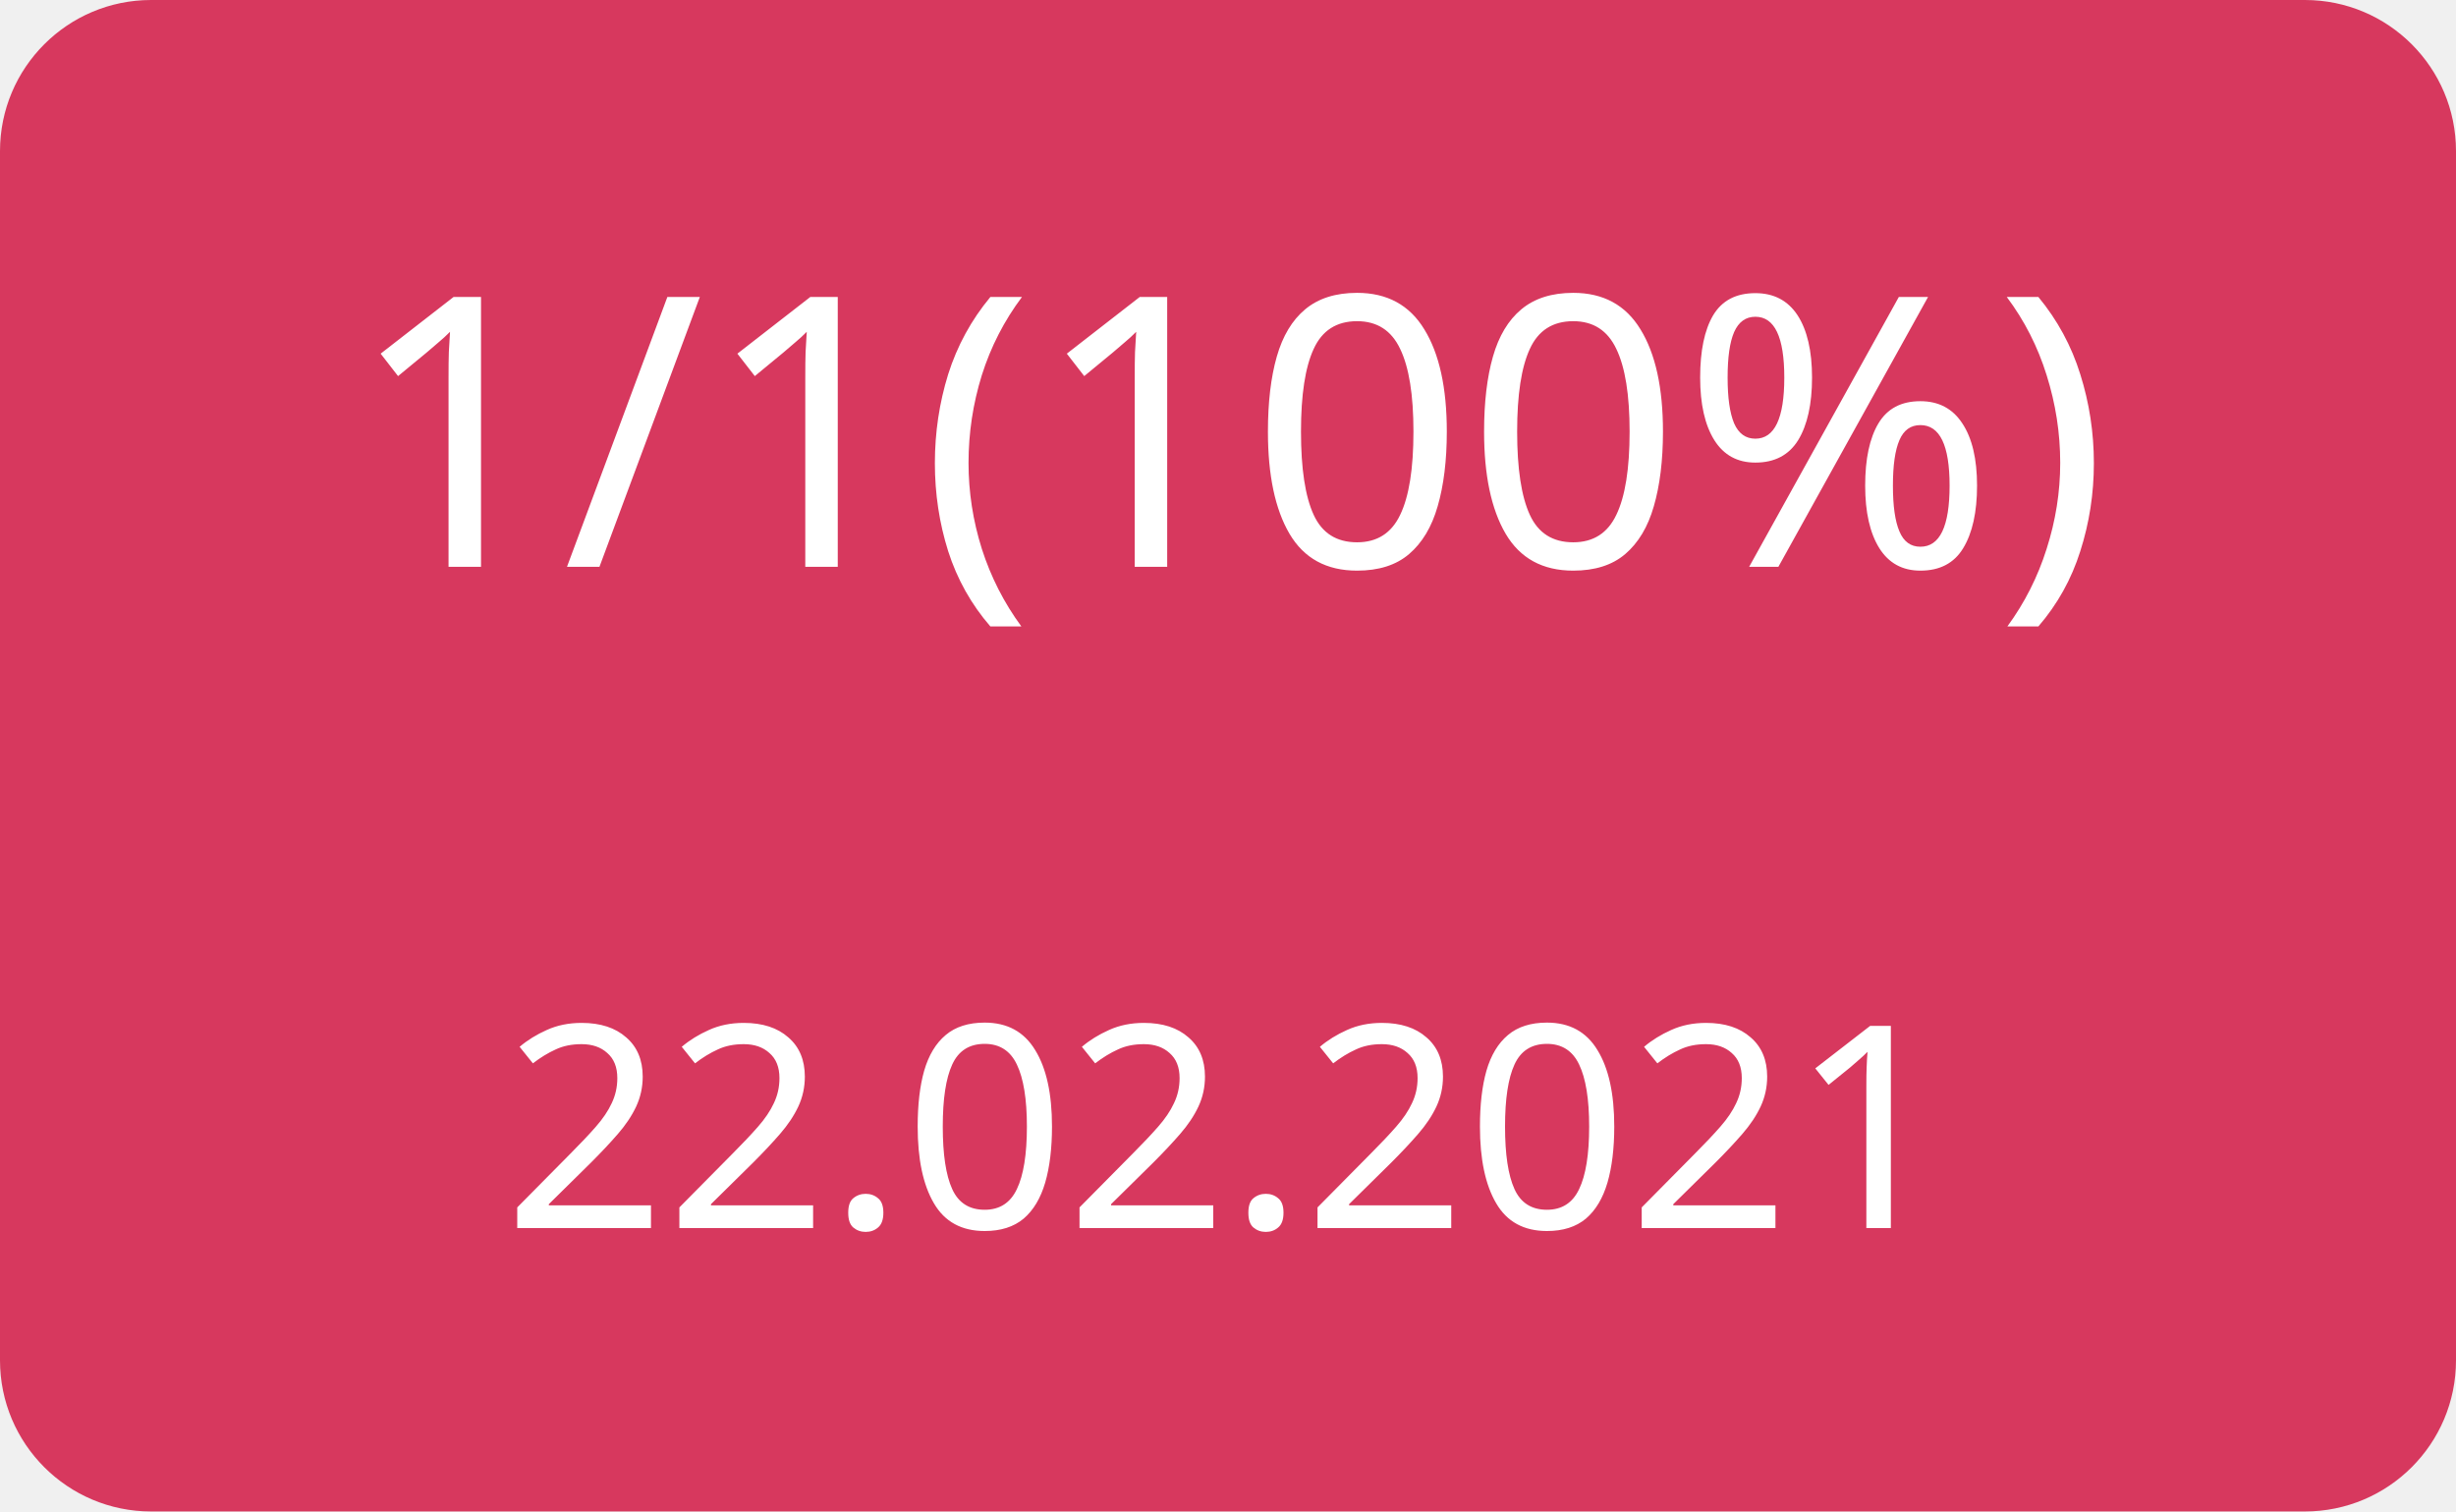
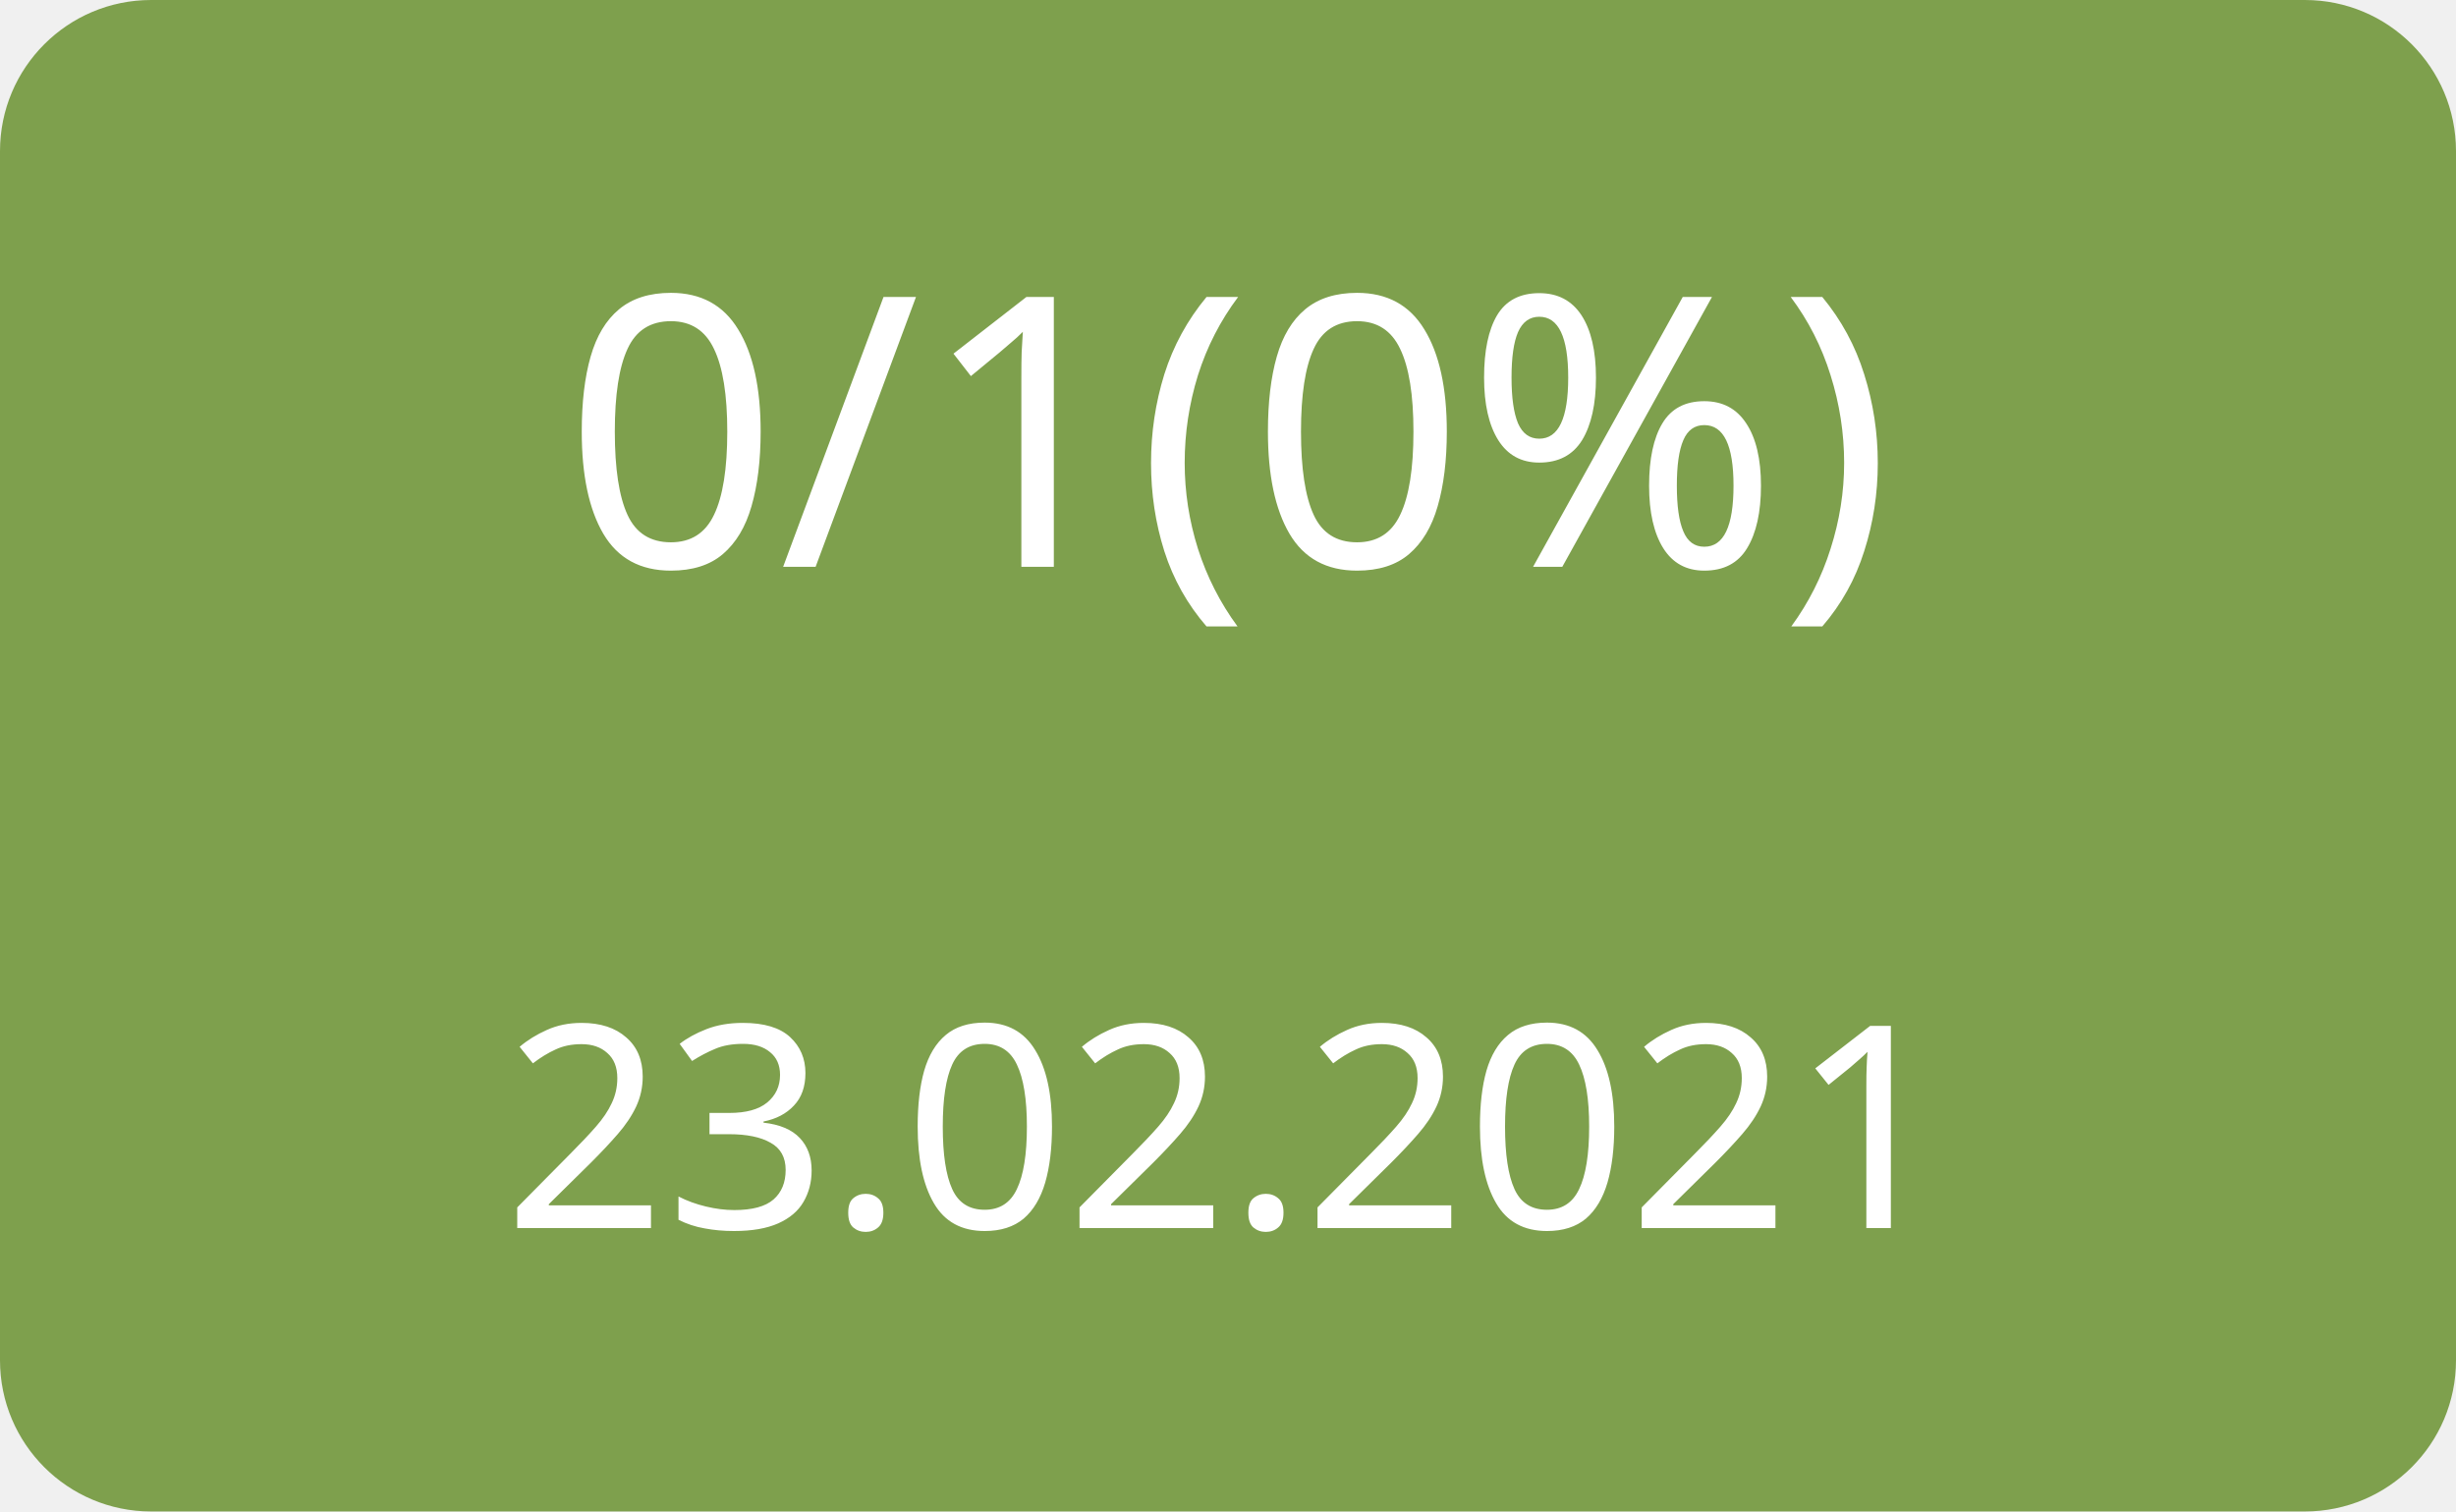
<svg xmlns="http://www.w3.org/2000/svg" width="130" height="80">
  <g>
-     <rect x="0" y="0" width="130" height="80" fill="#d7385e" rx="8" ry="8" />
-     <text x="65" y="30" font-family="Verdana" text-anchor="middle" font-size="20" fill="white">1/1(100%)</text>
-     <text x="65" y="65" font-family="Verdana" text-anchor="middle" font-size="15" fill="white">22.02.2021</text>
+     <rect x="0" y="0" width="130" height="80" fill="#7ea04d" rx="8" ry="8" />
+     <text x="65" y="30" font-family="Verdana" text-anchor="middle" font-size="20" fill="white">0/1(0%)</text>
+     <text x="65" y="65" font-family="Verdana" text-anchor="middle" font-size="15" fill="white">23.02.2021</text>
  </g>
</svg>
